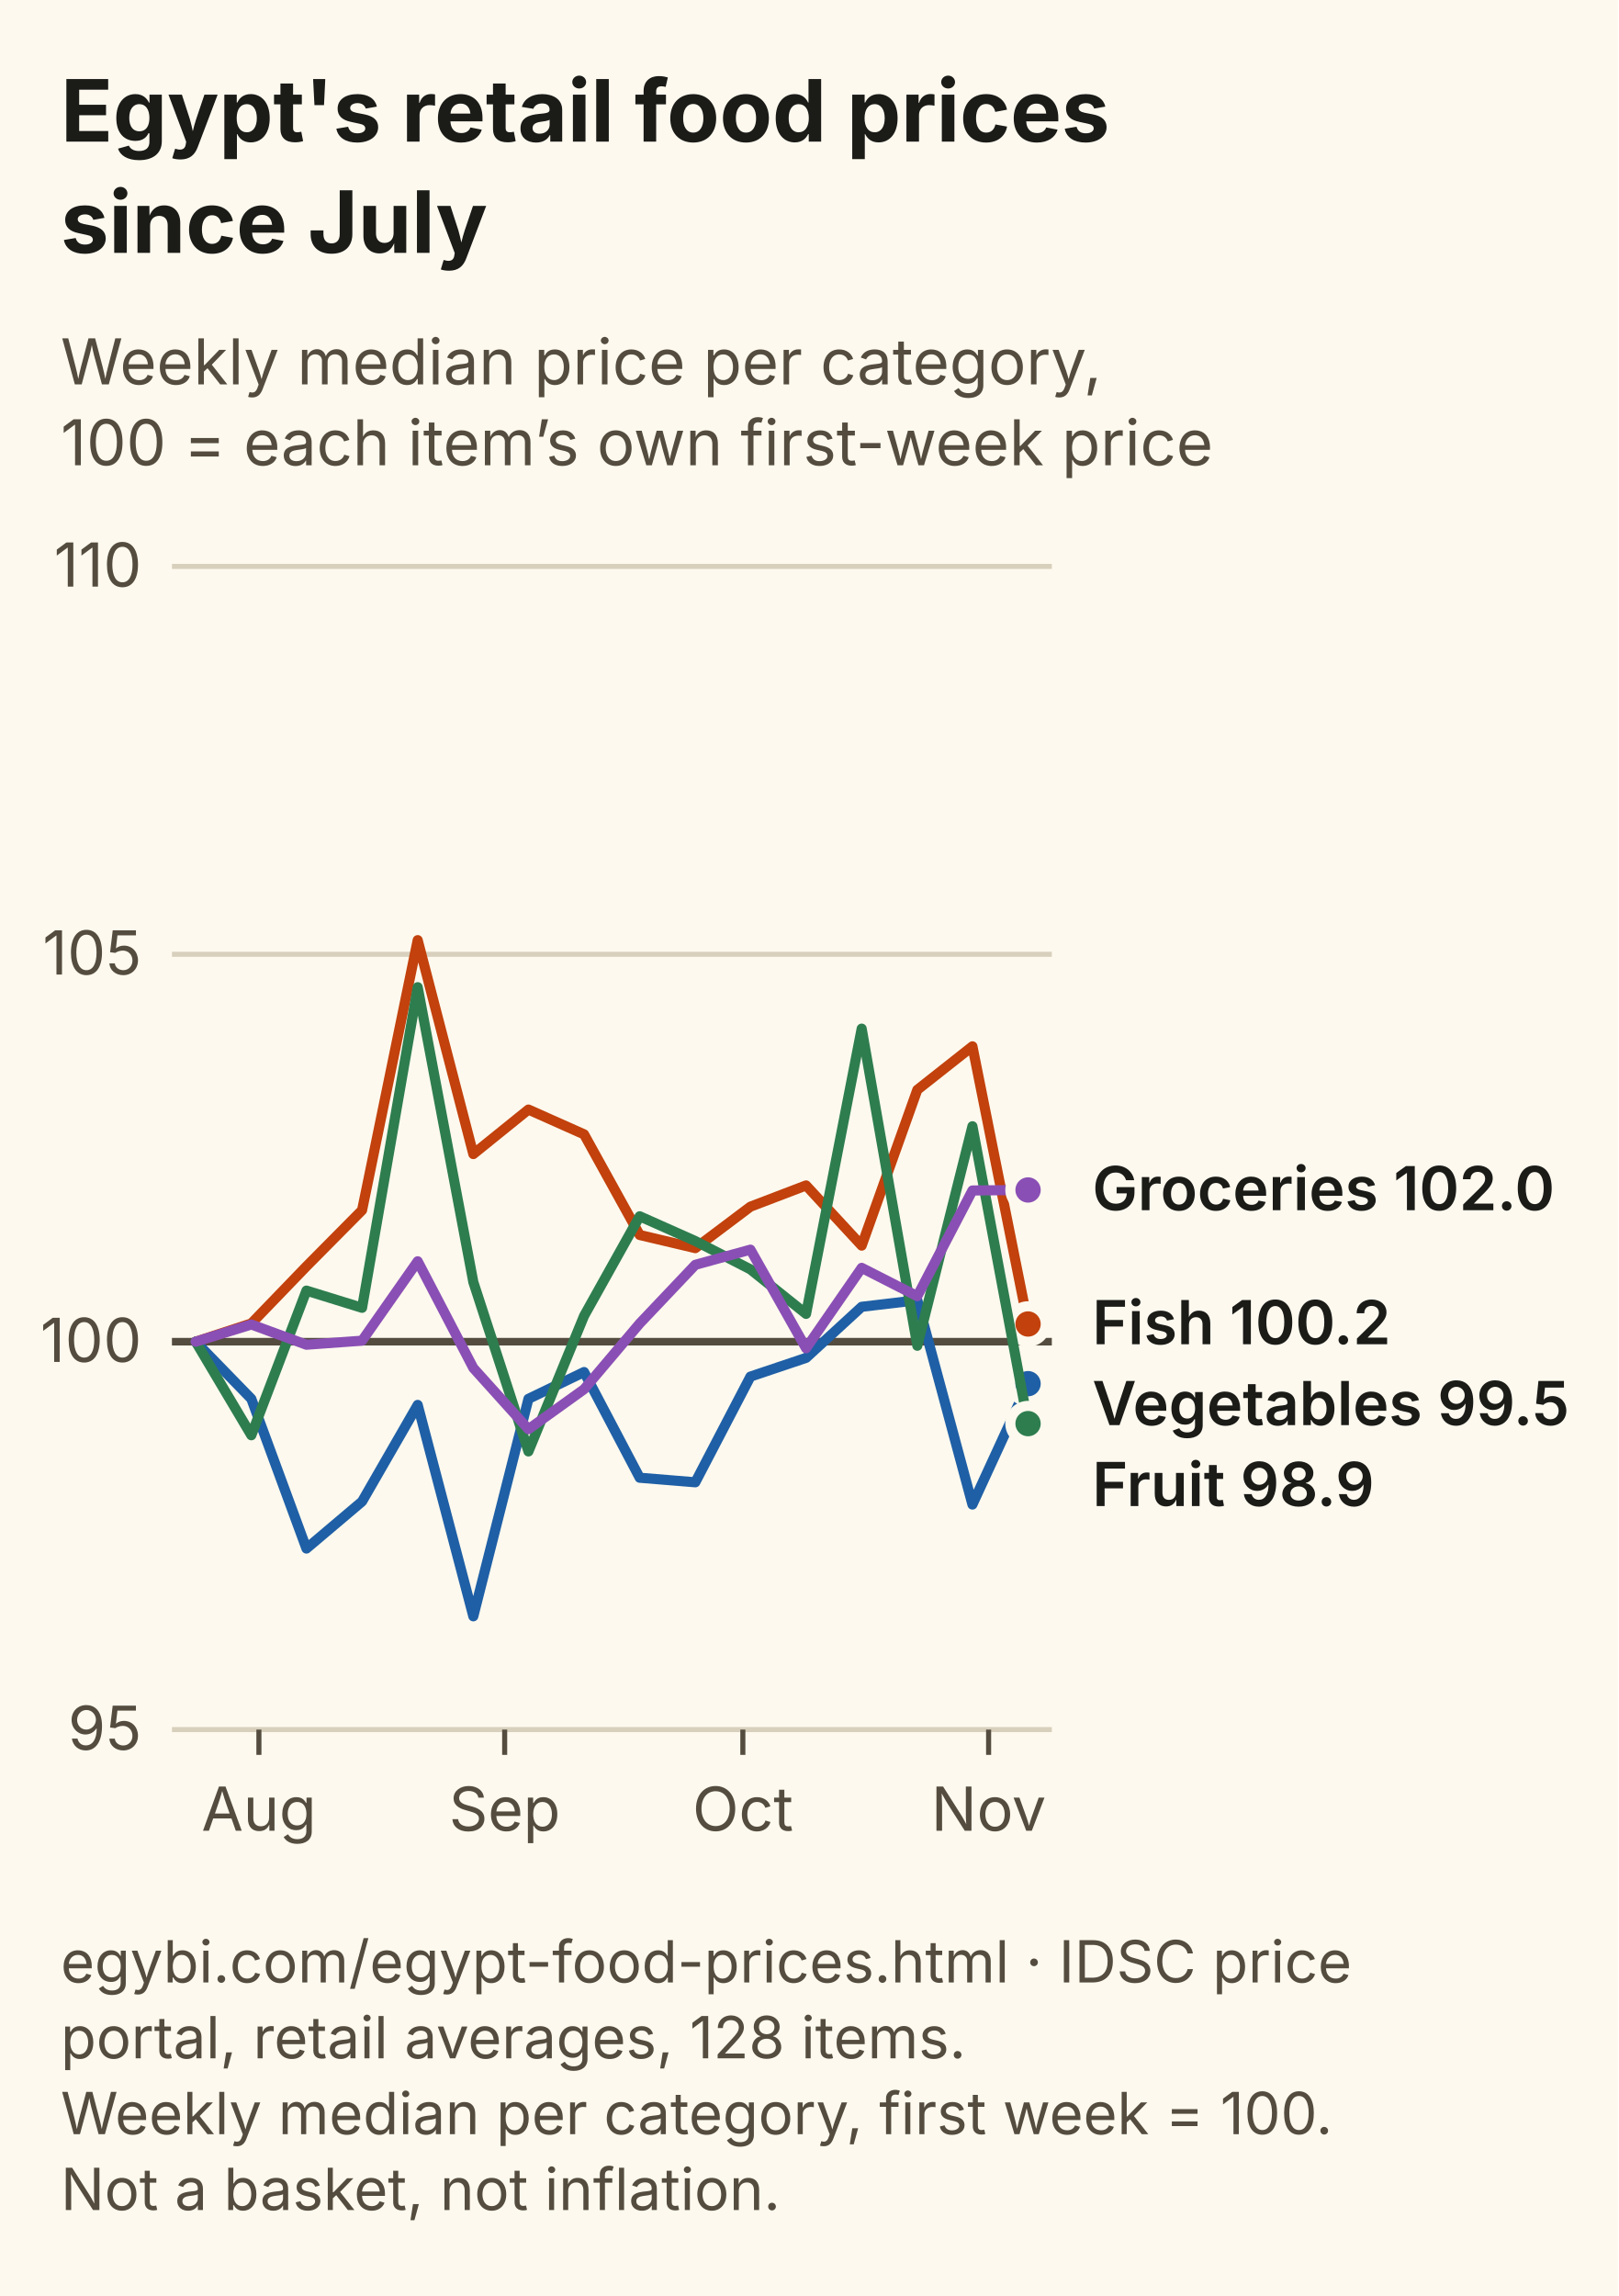
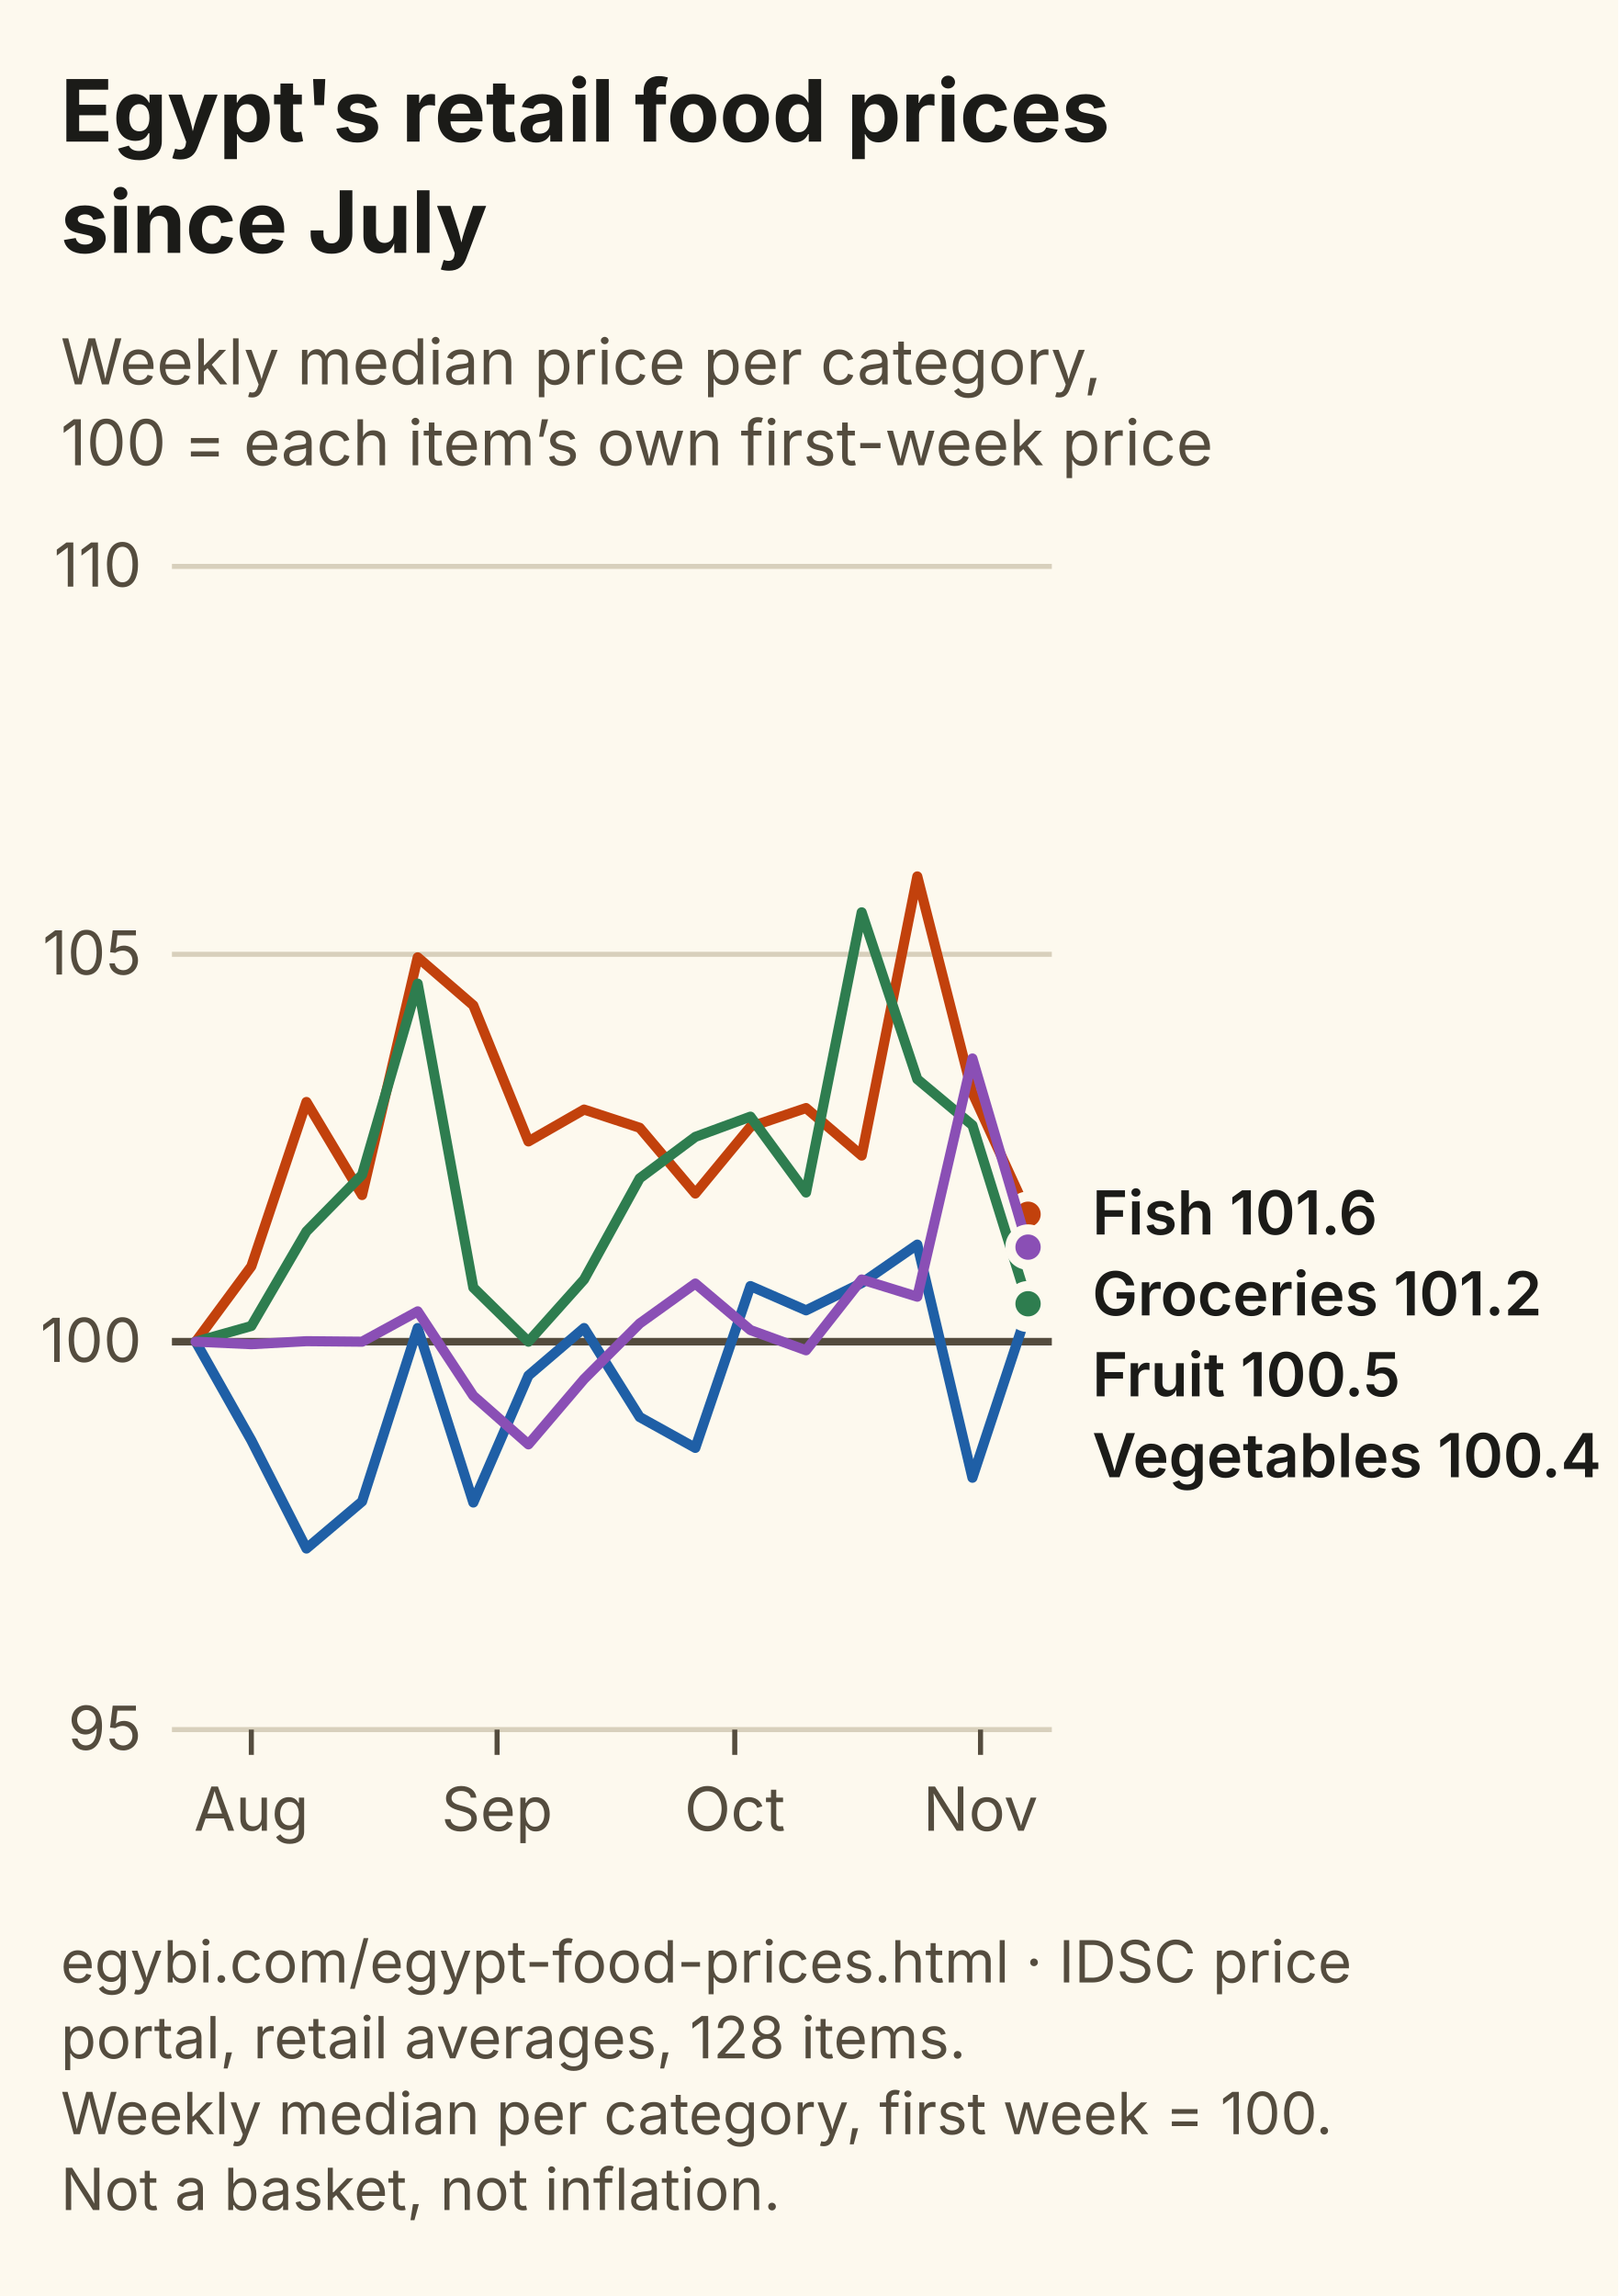
<svg xmlns="http://www.w3.org/2000/svg" viewBox="0 0 320 454" width="320" height="454" role="img" aria-labelledby="tn dn" font-family="Inter, Segoe UI, Arial, sans-serif">
  <rect width="320" height="454" fill="#FDF9EE" />
  <text x="12" y="28" font-size="17" font-weight="700" fill="#1B1B18">Egypt's retail food prices</text>
  <text x="12" y="50" font-size="17" font-weight="700" fill="#1B1B18">since July</text>
  <text x="12" y="76" font-size="12.5" fill="#544C3E">Weekly median price per category,</text>
  <text x="12" y="92" font-size="12.5" fill="#544C3E">100 = each item’s own first-week price</text>
  <line x1="34" y1="342.0" x2="208" y2="342.0" stroke="#D8D0BC" stroke-width="1" />
  <text x="28" y="346.0" font-size="12" text-anchor="end" fill="#544C3E">95</text>
  <line x1="34" y1="265.3" x2="208" y2="265.3" stroke="#544C3E" stroke-width="1.5" />
  <text x="28" y="269.3" font-size="12" text-anchor="end" fill="#544C3E">100</text>
  <line x1="34" y1="188.7" x2="208" y2="188.7" stroke="#D8D0BC" stroke-width="1" />
  <text x="28" y="192.7" font-size="12" text-anchor="end" fill="#544C3E">105</text>
  <line x1="34" y1="112.0" x2="208" y2="112.0" stroke="#D8D0BC" stroke-width="1" />
  <text x="28" y="116.0" font-size="12" text-anchor="end" fill="#544C3E">110</text>
-   <line x1="51.2" y1="342" x2="51.2" y2="347" stroke="#544C3E" />
-   <text x="51.2" y="362" font-size="12" text-anchor="middle" fill="#544C3E">Aug</text>
-   <line x1="99.8" y1="342" x2="99.8" y2="347" stroke="#544C3E" />
-   <text x="99.8" y="362" font-size="12" text-anchor="middle" fill="#544C3E">Sep</text>
-   <line x1="146.9" y1="342" x2="146.9" y2="347" stroke="#544C3E" />
-   <text x="146.9" y="362" font-size="12" text-anchor="middle" fill="#544C3E">Oct</text>
-   <line x1="195.5" y1="342" x2="195.5" y2="347" stroke="#544C3E" />
-   <text x="195.5" y="362" font-size="12" text-anchor="middle" fill="#544C3E">Nov</text>
-   <path d="M38.7,265.3 L49.7,276.6 L60.6,306.2 L71.6,296.9 L82.6,277.8 L93.6,319.6 L104.5,276.6 L115.5,271.3 L126.5,292.2 L137.5,293.1 L148.4,272.2 L159.4,268.5 L170.4,258.4 L181.4,257.1 L192.3,297.5 L203.3,273.6" fill="none" stroke="#1F5FA6" stroke-width="2" stroke-linejoin="round" stroke-linecap="round" />
-   <circle cx="203.3" cy="273.6" r="3.5" fill="#1F5FA6" stroke="#FDF9EE" stroke-width="2" />
-   <path d="M38.7,265.3 L49.7,261.7 L60.6,250.4 L71.6,239.3 L82.6,185.9 L93.6,228.2 L104.5,219.4 L115.5,224.3 L126.5,244.2 L137.5,246.8 L148.4,238.6 L159.4,234.4 L170.4,246.3 L181.4,215.5 L192.3,206.9 L203.3,261.8" fill="none" stroke="#C2410C" stroke-width="2" stroke-linejoin="round" stroke-linecap="round" />
-   <circle cx="203.3" cy="261.8" r="3.5" fill="#C2410C" stroke="#FDF9EE" stroke-width="2" />
-   <path d="M38.7,265.3 L49.7,283.8 L60.6,255.2 L71.6,258.6 L82.6,195.2 L93.6,253.5 L104.5,287.0 L115.5,260.2 L126.5,240.5 L137.5,245.4 L148.4,251.0 L159.4,259.8 L170.4,203.4 L181.4,266.1 L192.3,222.7 L203.3,281.5" fill="none" stroke="#2E7D4F" stroke-width="2" stroke-linejoin="round" stroke-linecap="round" />
-   <circle cx="203.3" cy="281.5" r="3.5" fill="#2E7D4F" stroke="#FDF9EE" stroke-width="2" />
-   <path d="M38.7,265.3 L49.7,261.9 L60.6,265.9 L71.6,265.1 L82.6,249.4 L93.6,270.5 L104.5,282.6 L115.5,274.7 L126.5,261.7 L137.5,250.1 L148.4,247.1 L159.4,266.6 L170.4,250.7 L181.4,256.3 L192.3,235.4 L203.3,235.3" fill="none" stroke="#8A4FB5" stroke-width="2" stroke-linejoin="round" stroke-linecap="round" />
-   <circle cx="203.3" cy="235.3" r="3.5" fill="#8A4FB5" stroke="#FDF9EE" stroke-width="2" />
-   <text x="216" y="239.3" font-size="12" font-weight="600" fill="#1B1B18">Groceries 102.0</text>
-   <text x="216" y="265.8" font-size="12" font-weight="600" fill="#1B1B18">Fish 100.2</text>
-   <text x="216" y="281.8" font-size="12" font-weight="600" fill="#1B1B18">Vegetables 99.5</text>
-   <text x="216" y="297.8" font-size="12" font-weight="600" fill="#1B1B18">Fruit 98.9</text>
+   <line x1="49.7" y1="342" x2="49.7" y2="347" stroke="#544C3E" />
+   <text x="49.7" y="362" font-size="12" text-anchor="middle" fill="#544C3E">Aug</text>
+   <line x1="98.3" y1="342" x2="98.3" y2="347" stroke="#544C3E" />
+   <text x="98.3" y="362" font-size="12" text-anchor="middle" fill="#544C3E">Sep</text>
+   <line x1="145.3" y1="342" x2="145.3" y2="347" stroke="#544C3E" />
+   <text x="145.3" y="362" font-size="12" text-anchor="middle" fill="#544C3E">Oct</text>
+   <line x1="193.9" y1="342" x2="193.9" y2="347" stroke="#544C3E" />
+   <text x="193.9" y="362" font-size="12" text-anchor="middle" fill="#544C3E">Nov</text>
+   <path d="M38.7,265.3 L49.7,284.8 L60.6,306.2 L71.6,296.9 L82.6,262.6 L93.6,297.1 L104.5,272.0 L115.5,262.6 L126.5,280.2 L137.5,286.3 L148.4,254.3 L159.4,259.1 L170.4,253.7 L181.4,246.1 L192.3,292.2 L203.3,258.9" fill="none" stroke="#1F5FA6" stroke-width="2" stroke-linejoin="round" stroke-linecap="round" />
+   <circle cx="203.3" cy="258.9" r="3.5" fill="#1F5FA6" stroke="#FDF9EE" stroke-width="2" />
+   <path d="M38.7,265.3 L49.7,250.4 L60.6,217.9 L71.6,236.3 L82.6,189.3 L93.6,198.8 L104.5,225.7 L115.5,219.4 L126.5,223.0 L137.5,236.0 L148.4,222.8 L159.4,219.1 L170.4,228.5 L181.4,173.3 L192.3,216.1 L203.3,240.1" fill="none" stroke="#C2410C" stroke-width="2" stroke-linejoin="round" stroke-linecap="round" />
+   <circle cx="203.3" cy="240.1" r="3.5" fill="#C2410C" stroke="#FDF9EE" stroke-width="2" />
+   <path d="M38.7,265.3 L49.7,262.2 L60.6,243.5 L71.6,232.3 L82.6,194.5 L93.6,254.6 L104.5,265.3 L115.5,253.0 L126.5,233.0 L137.5,224.8 L148.4,220.8 L159.4,235.8 L170.4,180.4 L181.4,213.4 L192.3,222.5 L203.3,257.8" fill="none" stroke="#2E7D4F" stroke-width="2" stroke-linejoin="round" stroke-linecap="round" />
+   <circle cx="203.3" cy="257.8" r="3.5" fill="#2E7D4F" stroke="#FDF9EE" stroke-width="2" />
+   <path d="M38.7,265.3 L49.7,265.8 L60.6,265.2 L71.6,265.3 L82.6,259.3 L93.6,276.0 L104.5,285.6 L115.5,272.7 L126.5,261.7 L137.5,253.8 L148.4,263.0 L159.4,267.0 L170.4,253.0 L181.4,256.4 L192.3,209.3 L203.3,246.6" fill="none" stroke="#8A4FB5" stroke-width="2" stroke-linejoin="round" stroke-linecap="round" />
+   <circle cx="203.3" cy="246.6" r="3.5" fill="#8A4FB5" stroke="#FDF9EE" stroke-width="2" />
+   <text x="216" y="244.1" font-size="12" font-weight="600" fill="#1B1B18">Fish 101.6</text>
+   <text x="216" y="260.1" font-size="12" font-weight="600" fill="#1B1B18">Groceries 101.2</text>
+   <text x="216" y="276.1" font-size="12" font-weight="600" fill="#1B1B18">Fruit 100.5</text>
+   <text x="216" y="292.1" font-size="12" font-weight="600" fill="#1B1B18">Vegetables 100.4</text>
  <text x="12" y="392" font-size="11.5" fill="#544C3E">egybi.com/egypt-food-prices.html · IDSC price</text>
  <text x="12" y="407" font-size="11.5" fill="#544C3E">portal, retail averages, 128 items.</text>
  <text x="12" y="422" font-size="11.5" fill="#544C3E">Weekly median per category, first week = 100.</text>
  <text x="12" y="437" font-size="11.5" fill="#544C3E">Not a basket, not inflation.</text>
</svg>
